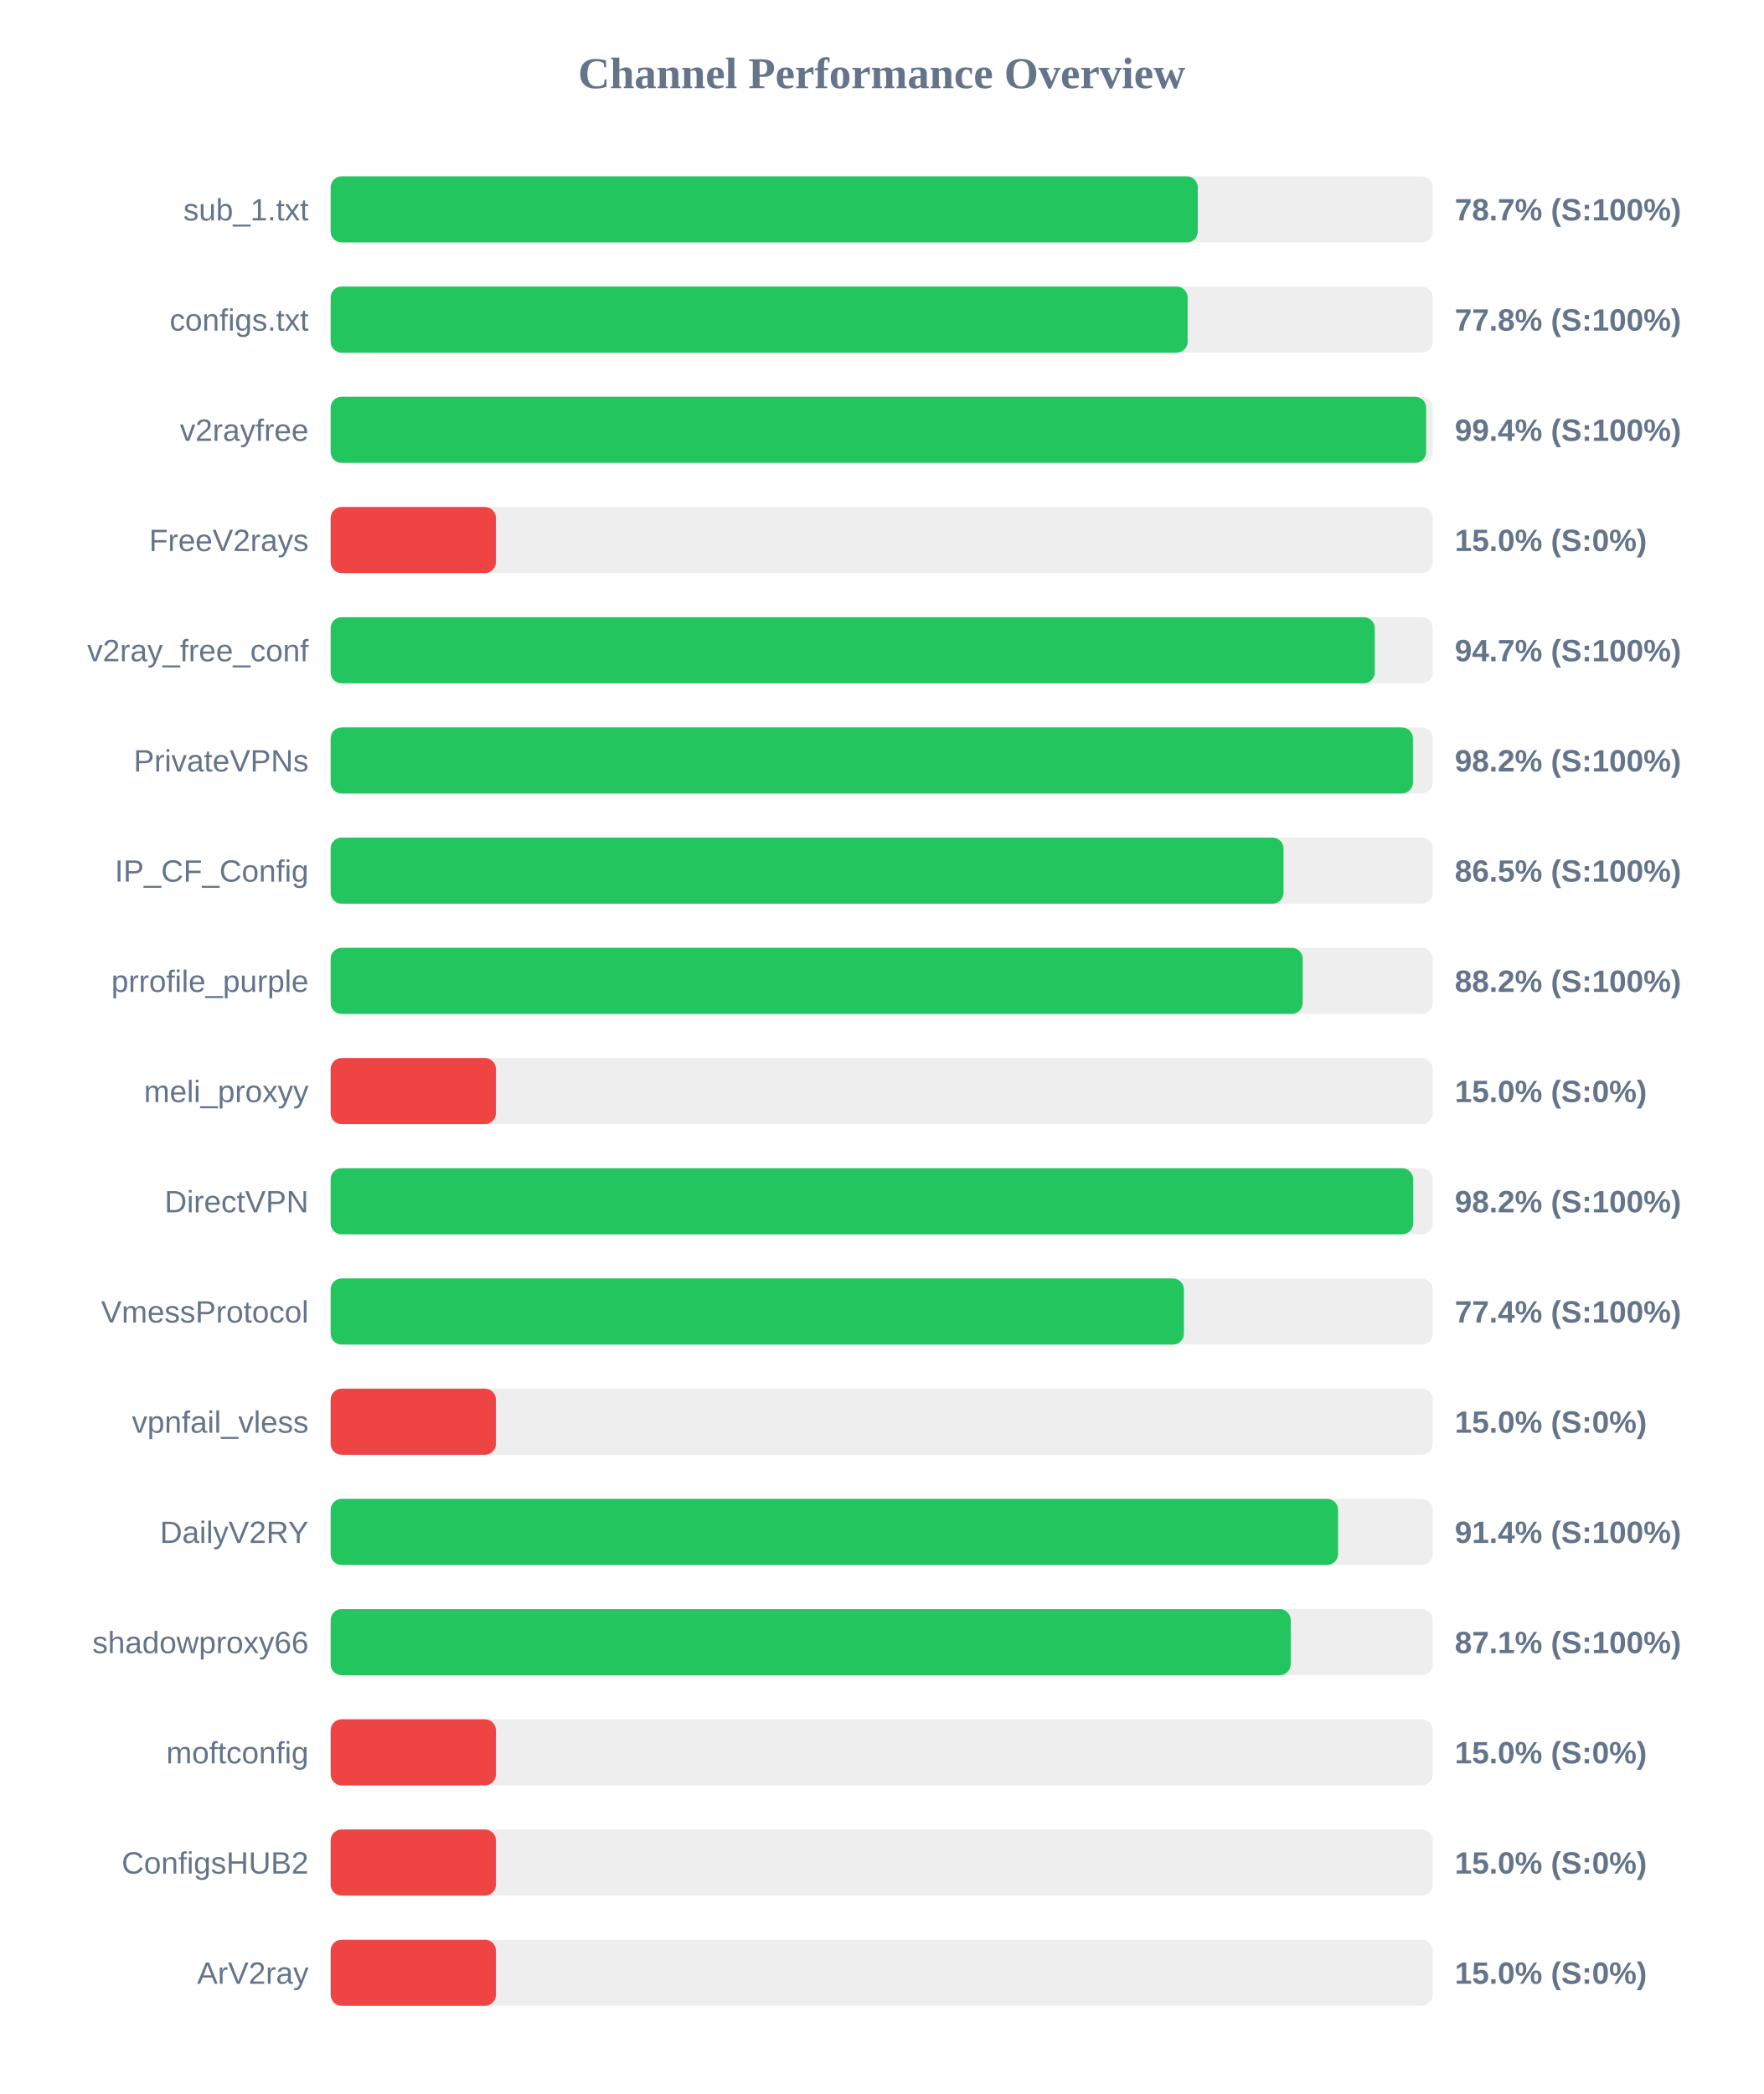
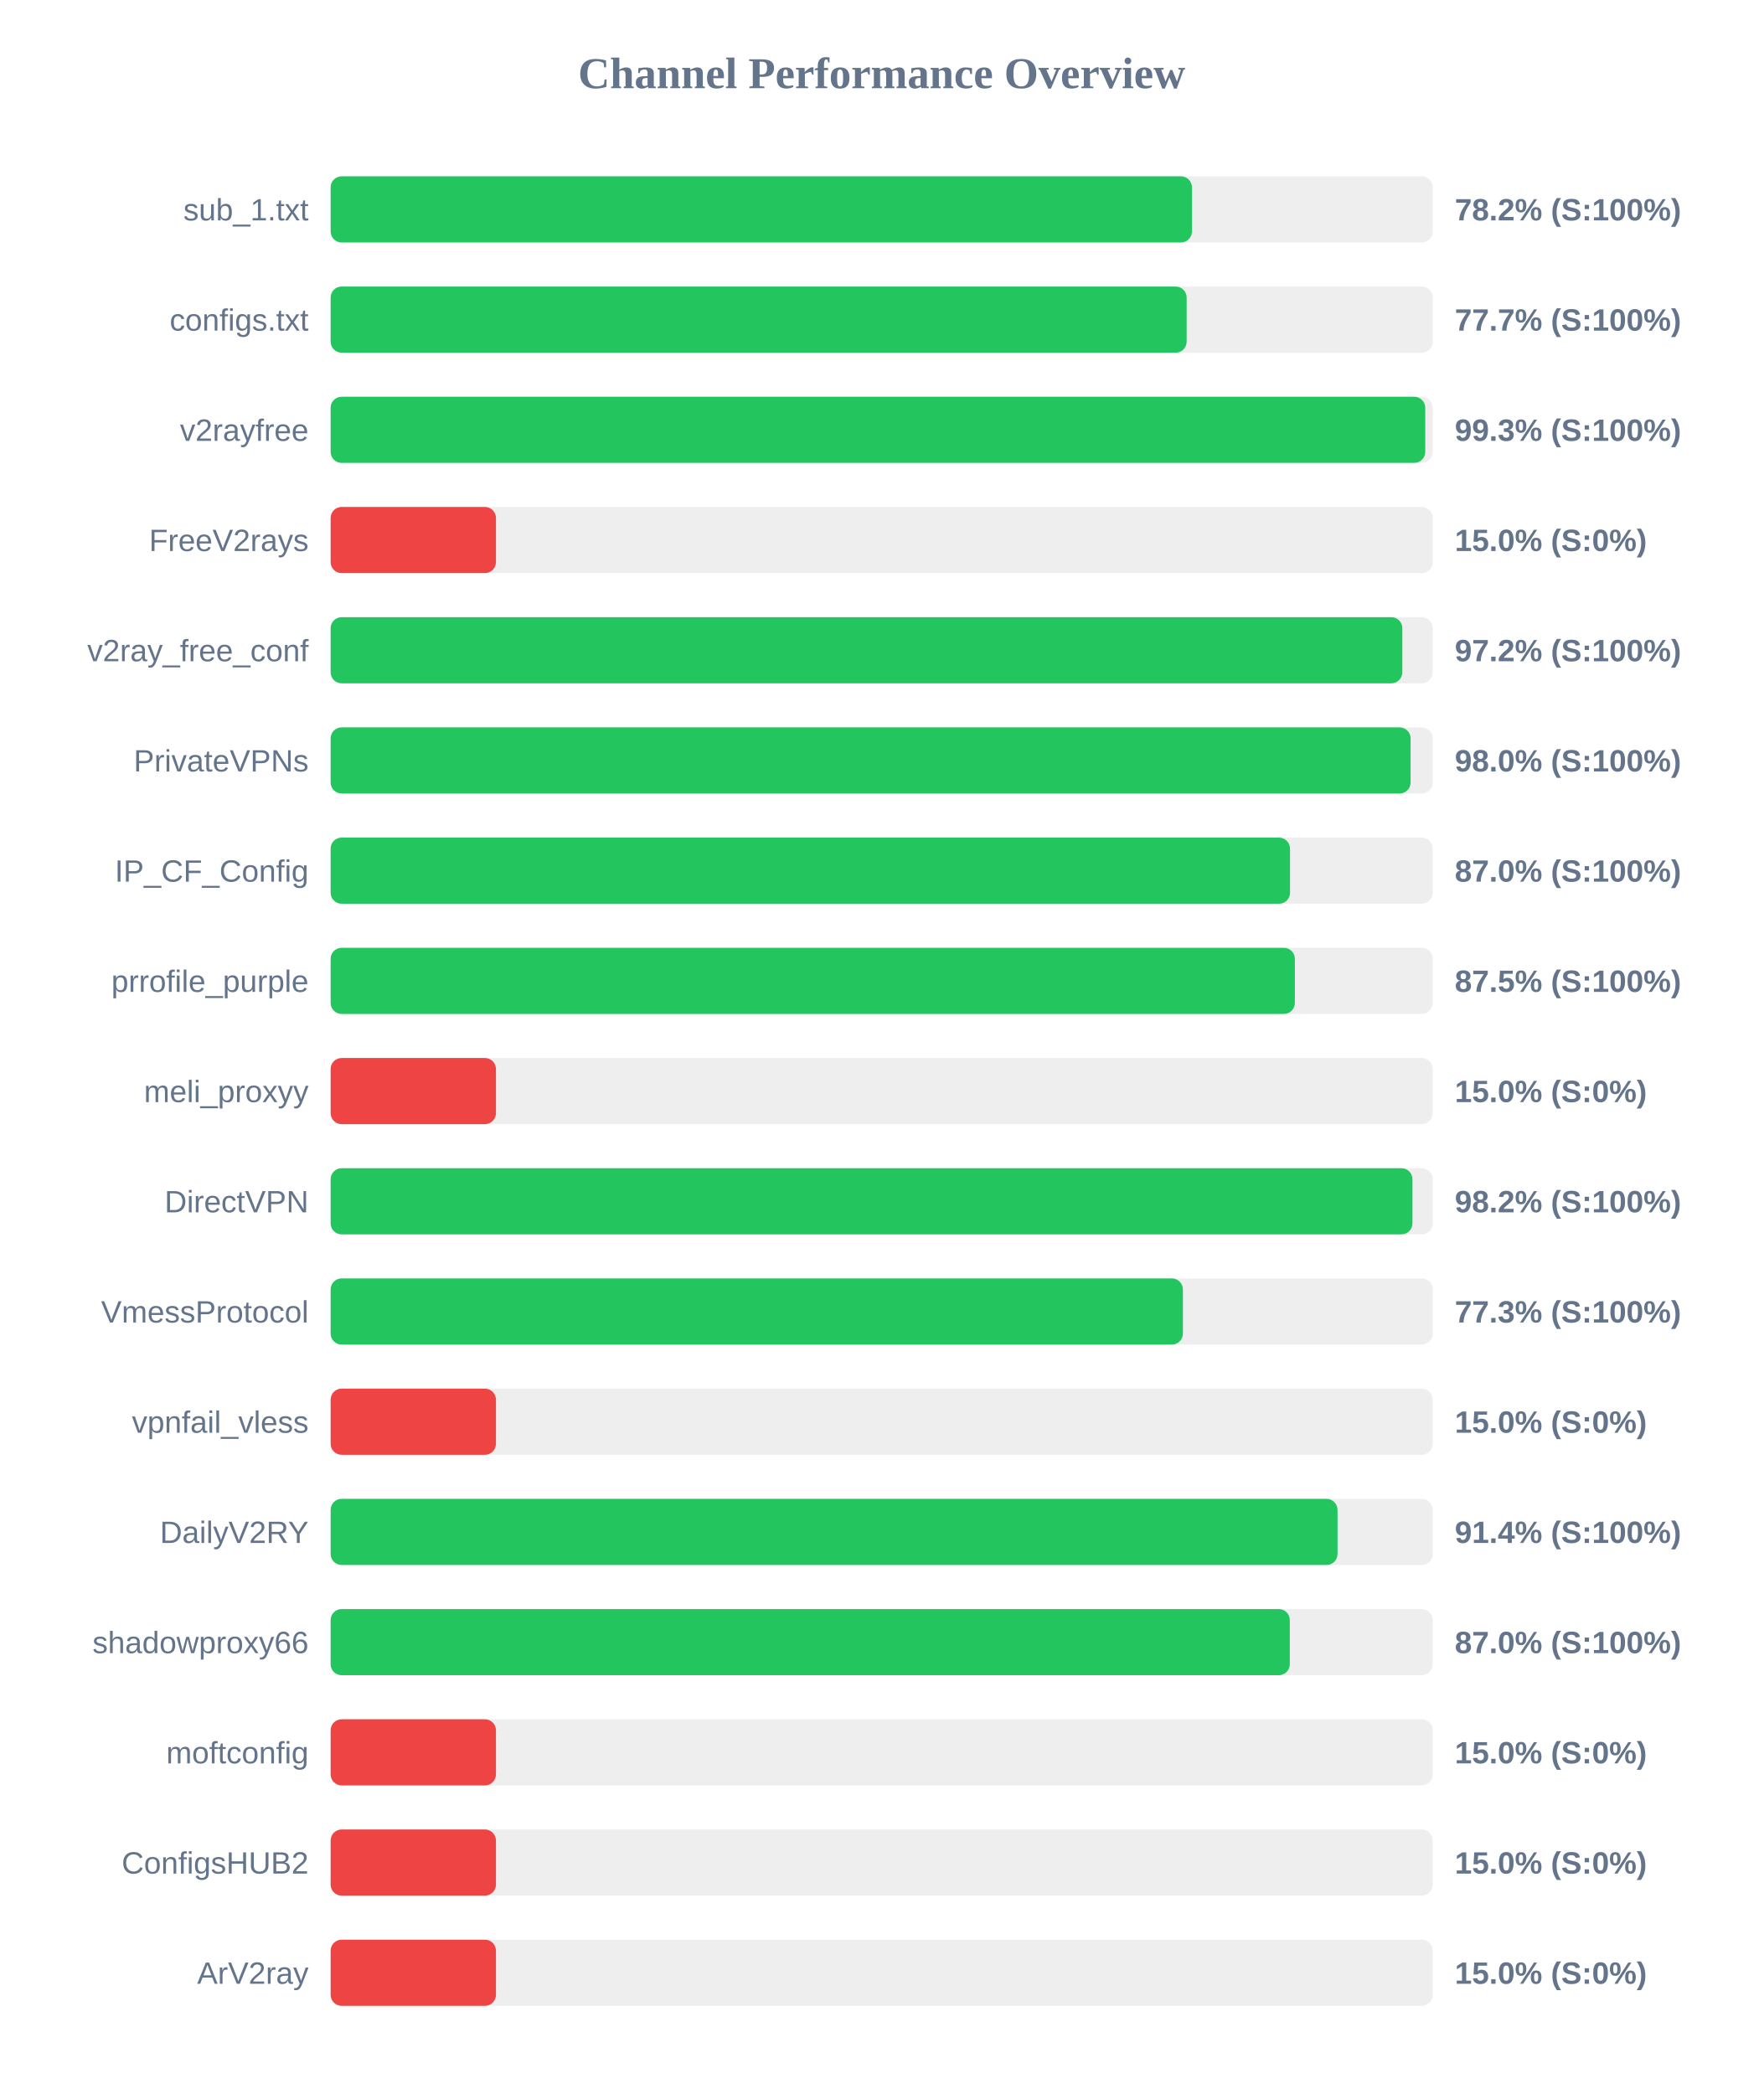
<svg xmlns="http://www.w3.org/2000/svg" width="800" height="950" version="1.1">
  <style>
        .row { font: 14px Arial; fill: #64748b; }
        .score { font: bold 14px Arial; fill: #64748b; }
    </style>
  <text x="400" y="40" text-anchor="middle" font-size="20px" font-weight="bold" fill="#64748b">Channel Performance Overview</text>
  <rect x="150" y="80" width="500" height="30" fill="#eee" rx="5" />
-   <rect x="150" y="80" width="393.4" height="30" fill="#22c55e" rx="5" />
+   <rect x="150" y="80" width="390.75" height="30" fill="#22c55e" rx="5" />
  <text x="140" y="100" text-anchor="end" class="row">sub_1.txt</text>
-   <text x="660" y="100" text-anchor="start" class="score">78.7% (S:100%)</text>
+   <text x="660" y="100" text-anchor="start" class="score">78.2% (S:100%)</text>
  <rect x="150" y="130" width="500" height="30" fill="#eee" rx="5" />
-   <rect x="150" y="130" width="388.8" height="30" fill="#22c55e" rx="5" />
+   <rect x="150" y="130" width="388.35" height="30" fill="#22c55e" rx="5" />
  <text x="140" y="150" text-anchor="end" class="row">configs.txt</text>
-   <text x="660" y="150" text-anchor="start" class="score">77.8% (S:100%)</text>
+   <text x="660" y="150" text-anchor="start" class="score">77.7% (S:100%)</text>
  <rect x="150" y="180" width="500" height="30" fill="#eee" rx="5" />
-   <rect x="150" y="180" width="497.0" height="30" fill="#22c55e" rx="5" />
+   <rect x="150" y="180" width="496.6" height="30" fill="#22c55e" rx="5" />
  <text x="140" y="200" text-anchor="end" class="row">v2rayfree</text>
-   <text x="660" y="200" text-anchor="start" class="score">99.4% (S:100%)</text>
+   <text x="660" y="200" text-anchor="start" class="score">99.3% (S:100%)</text>
  <rect x="150" y="230" width="500" height="30" fill="#eee" rx="5" />
  <rect x="150" y="230" width="75.0" height="30" fill="#ef4444" rx="5" />
  <text x="140" y="250" text-anchor="end" class="row">FreeV2rays</text>
  <text x="660" y="250" text-anchor="start" class="score">15.0% (S:0%)</text>
  <rect x="150" y="280" width="500" height="30" fill="#eee" rx="5" />
-   <rect x="150" y="280" width="473.7" height="30" fill="#22c55e" rx="5" />
+   <rect x="150" y="280" width="486.2" height="30" fill="#22c55e" rx="5" />
  <text x="140" y="300" text-anchor="end" class="row">v2ray_free_conf</text>
-   <text x="660" y="300" text-anchor="start" class="score">94.7% (S:100%)</text>
+   <text x="660" y="300" text-anchor="start" class="score">97.2% (S:100%)</text>
  <rect x="150" y="330" width="500" height="30" fill="#eee" rx="5" />
-   <rect x="150" y="330" width="491.0" height="30" fill="#22c55e" rx="5" />
+   <rect x="150" y="330" width="489.95" height="30" fill="#22c55e" rx="5" />
  <text x="140" y="350" text-anchor="end" class="row">PrivateVPNs</text>
-   <text x="660" y="350" text-anchor="start" class="score">98.2% (S:100%)</text>
+   <text x="660" y="350" text-anchor="start" class="score">98.0% (S:100%)</text>
  <rect x="150" y="380" width="500" height="30" fill="#eee" rx="5" />
-   <rect x="150" y="380" width="432.3" height="30" fill="#22c55e" rx="5" />
+   <rect x="150" y="380" width="435.25" height="30" fill="#22c55e" rx="5" />
  <text x="140" y="400" text-anchor="end" class="row">IP_CF_Config</text>
-   <text x="660" y="400" text-anchor="start" class="score">86.5% (S:100%)</text>
+   <text x="660" y="400" text-anchor="start" class="score">87.0% (S:100%)</text>
  <rect x="150" y="430" width="500" height="30" fill="#eee" rx="5" />
-   <rect x="150" y="430" width="441.0" height="30" fill="#22c55e" rx="5" />
+   <rect x="150" y="430" width="437.45" height="30" fill="#22c55e" rx="5" />
  <text x="140" y="450" text-anchor="end" class="row">prrofile_purple</text>
-   <text x="660" y="450" text-anchor="start" class="score">88.2% (S:100%)</text>
+   <text x="660" y="450" text-anchor="start" class="score">87.5% (S:100%)</text>
  <rect x="150" y="480" width="500" height="30" fill="#eee" rx="5" />
  <rect x="150" y="480" width="75.0" height="30" fill="#ef4444" rx="5" />
  <text x="140" y="500" text-anchor="end" class="row">meli_proxyy</text>
  <text x="660" y="500" text-anchor="start" class="score">15.0% (S:0%)</text>
  <rect x="150" y="530" width="500" height="30" fill="#eee" rx="5" />
-   <rect x="150" y="530" width="491.1" height="30" fill="#22c55e" rx="5" />
+   <rect x="150" y="530" width="490.8" height="30" fill="#22c55e" rx="5" />
  <text x="140" y="550" text-anchor="end" class="row">DirectVPN</text>
  <text x="660" y="550" text-anchor="start" class="score">98.2% (S:100%)</text>
  <rect x="150" y="580" width="500" height="30" fill="#eee" rx="5" />
-   <rect x="150" y="580" width="387.1" height="30" fill="#22c55e" rx="5" />
+   <rect x="150" y="580" width="386.65" height="30" fill="#22c55e" rx="5" />
  <text x="140" y="600" text-anchor="end" class="row">VmessProtocol</text>
-   <text x="660" y="600" text-anchor="start" class="score">77.4% (S:100%)</text>
+   <text x="660" y="600" text-anchor="start" class="score">77.3% (S:100%)</text>
  <rect x="150" y="630" width="500" height="30" fill="#eee" rx="5" />
  <rect x="150" y="630" width="75.0" height="30" fill="#ef4444" rx="5" />
  <text x="140" y="650" text-anchor="end" class="row">vpnfail_vless</text>
  <text x="660" y="650" text-anchor="start" class="score">15.0% (S:0%)</text>
  <rect x="150" y="680" width="500" height="30" fill="#eee" rx="5" />
-   <rect x="150" y="680" width="457.05" height="30" fill="#22c55e" rx="5" />
+   <rect x="150" y="680" width="456.8" height="30" fill="#22c55e" rx="5" />
  <text x="140" y="700" text-anchor="end" class="row">DailyV2RY</text>
  <text x="660" y="700" text-anchor="start" class="score">91.4% (S:100%)</text>
  <rect x="150" y="730" width="500" height="30" fill="#eee" rx="5" />
-   <rect x="150" y="730" width="435.55" height="30" fill="#22c55e" rx="5" />
+   <rect x="150" y="730" width="435.15" height="30" fill="#22c55e" rx="5" />
  <text x="140" y="750" text-anchor="end" class="row">shadowproxy66</text>
-   <text x="660" y="750" text-anchor="start" class="score">87.1% (S:100%)</text>
+   <text x="660" y="750" text-anchor="start" class="score">87.0% (S:100%)</text>
  <rect x="150" y="780" width="500" height="30" fill="#eee" rx="5" />
  <rect x="150" y="780" width="75.0" height="30" fill="#ef4444" rx="5" />
  <text x="140" y="800" text-anchor="end" class="row">moftconfig</text>
  <text x="660" y="800" text-anchor="start" class="score">15.0% (S:0%)</text>
  <rect x="150" y="830" width="500" height="30" fill="#eee" rx="5" />
  <rect x="150" y="830" width="75.0" height="30" fill="#ef4444" rx="5" />
  <text x="140" y="850" text-anchor="end" class="row">ConfigsHUB2</text>
  <text x="660" y="850" text-anchor="start" class="score">15.0% (S:0%)</text>
  <rect x="150" y="880" width="500" height="30" fill="#eee" rx="5" />
  <rect x="150" y="880" width="75.0" height="30" fill="#ef4444" rx="5" />
  <text x="140" y="900" text-anchor="end" class="row">ArV2ray</text>
  <text x="660" y="900" text-anchor="start" class="score">15.0% (S:0%)</text>
</svg>
